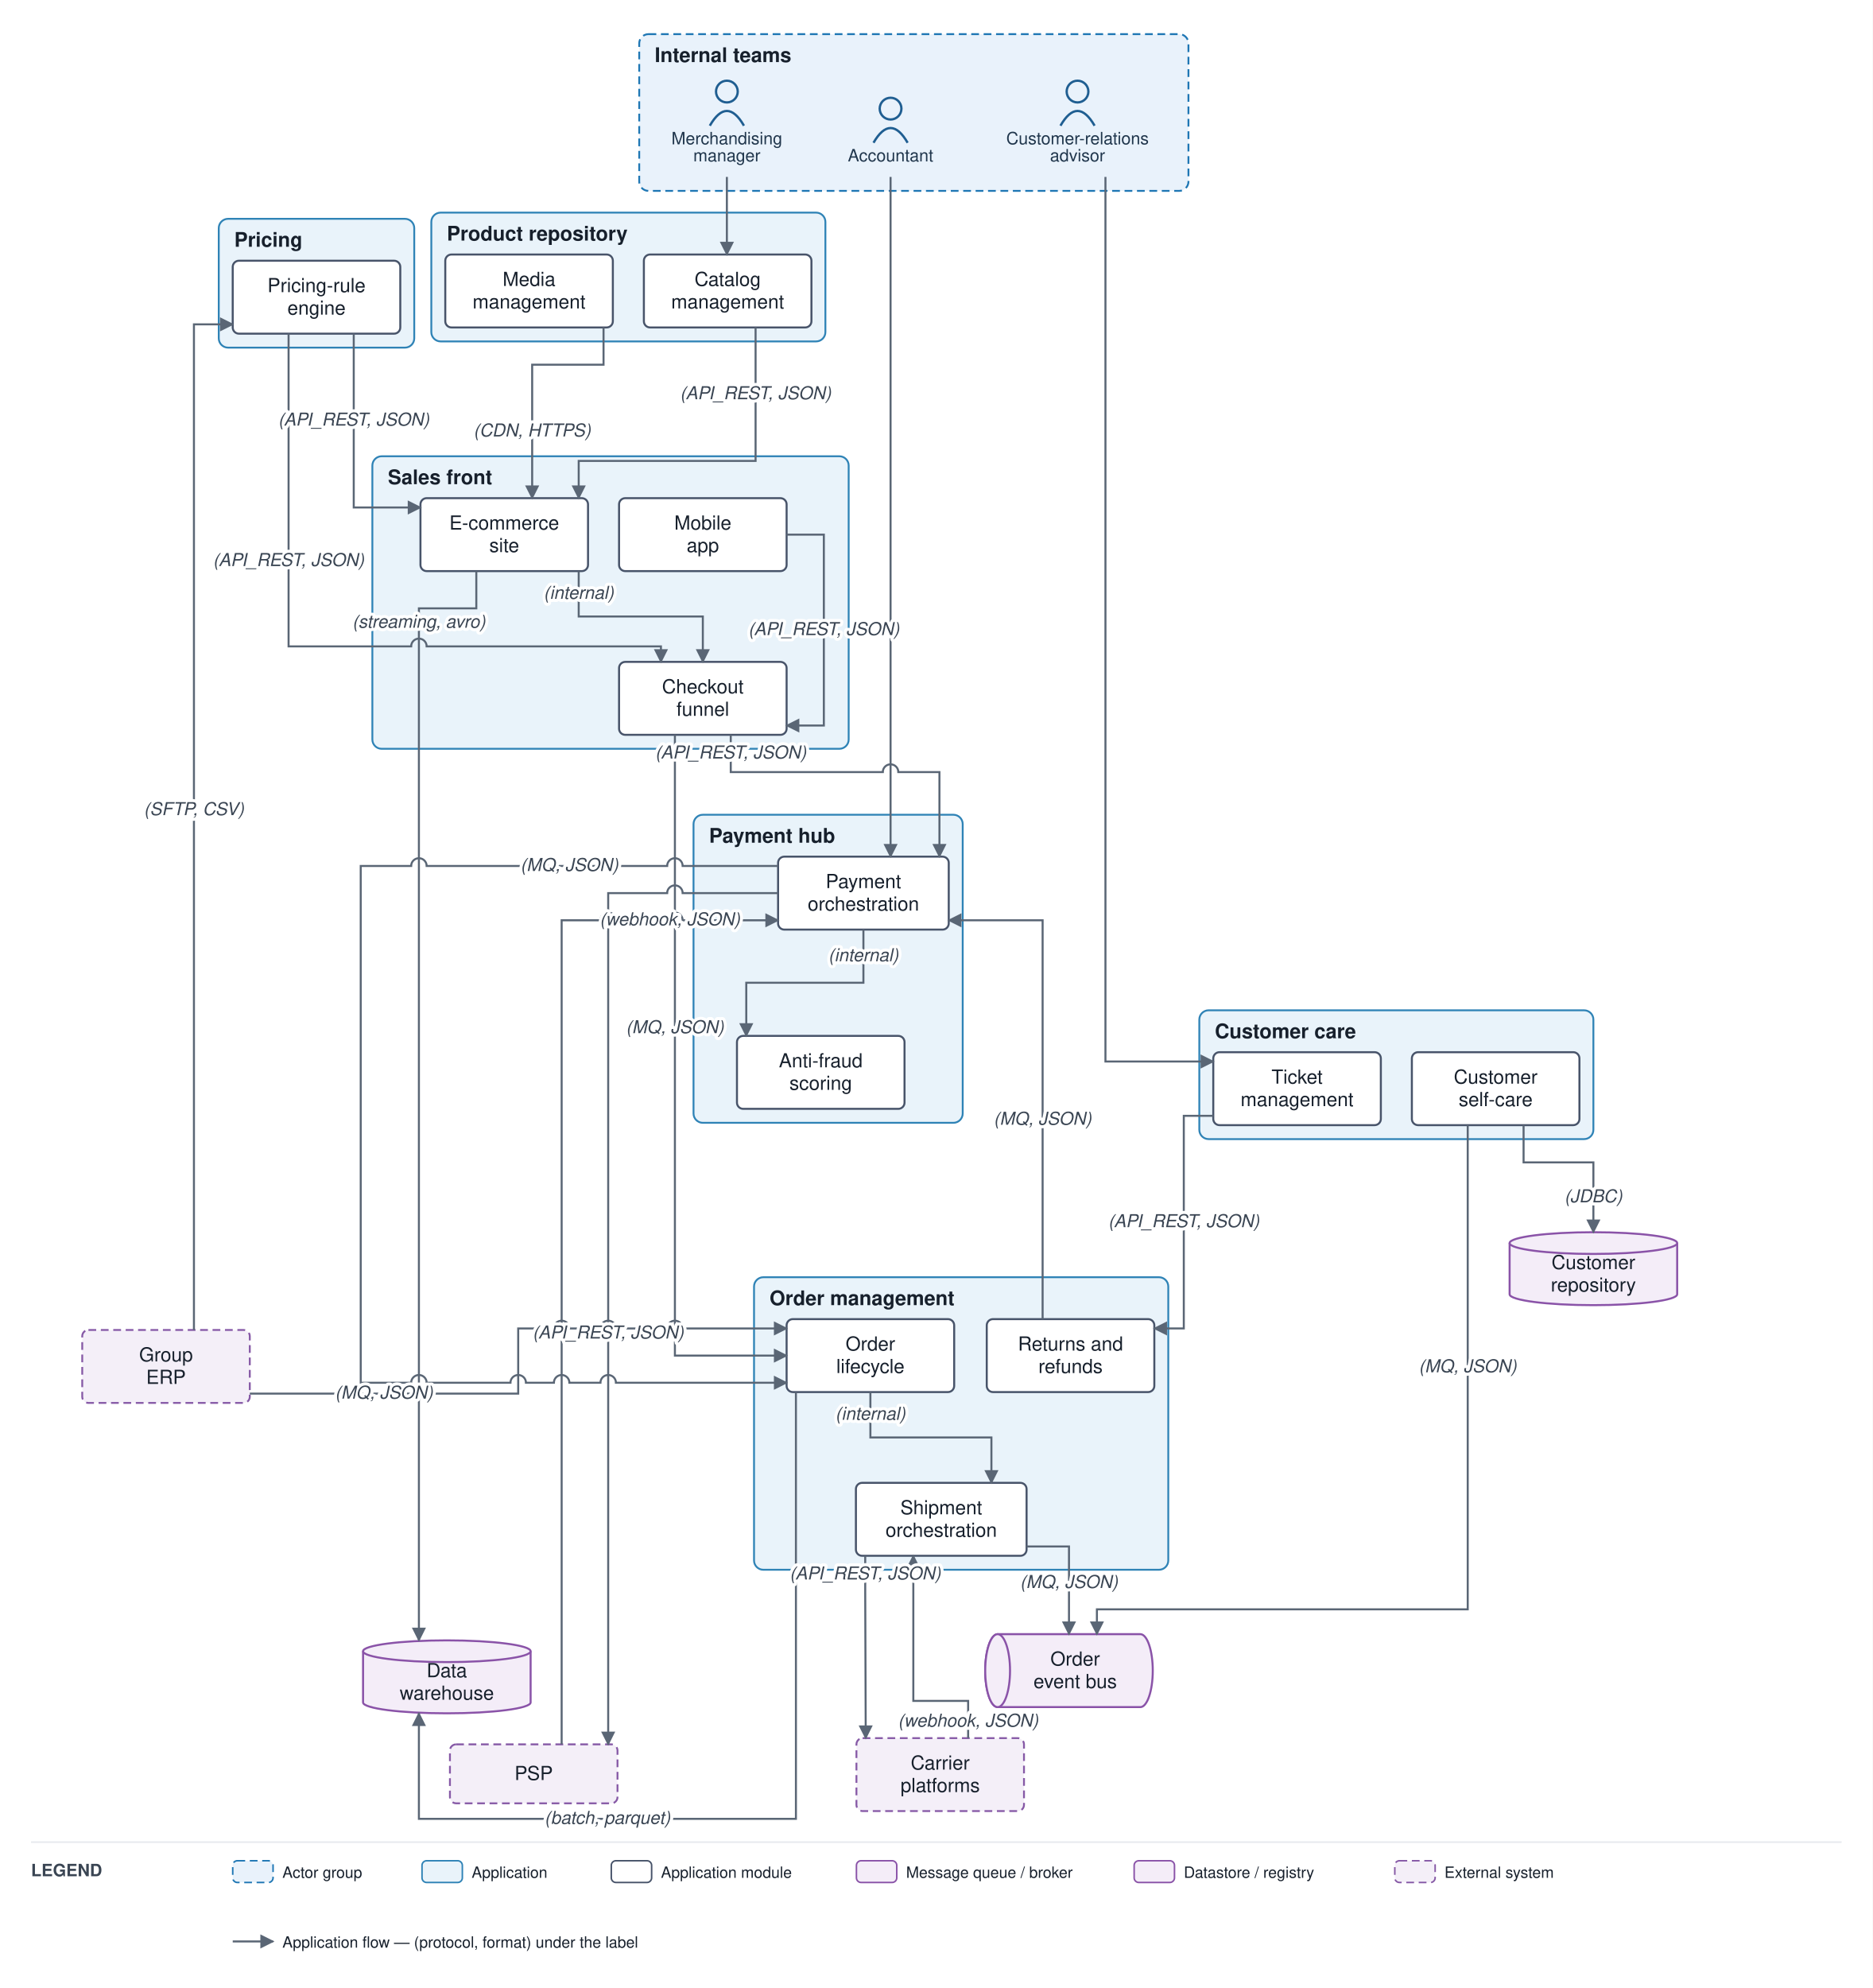
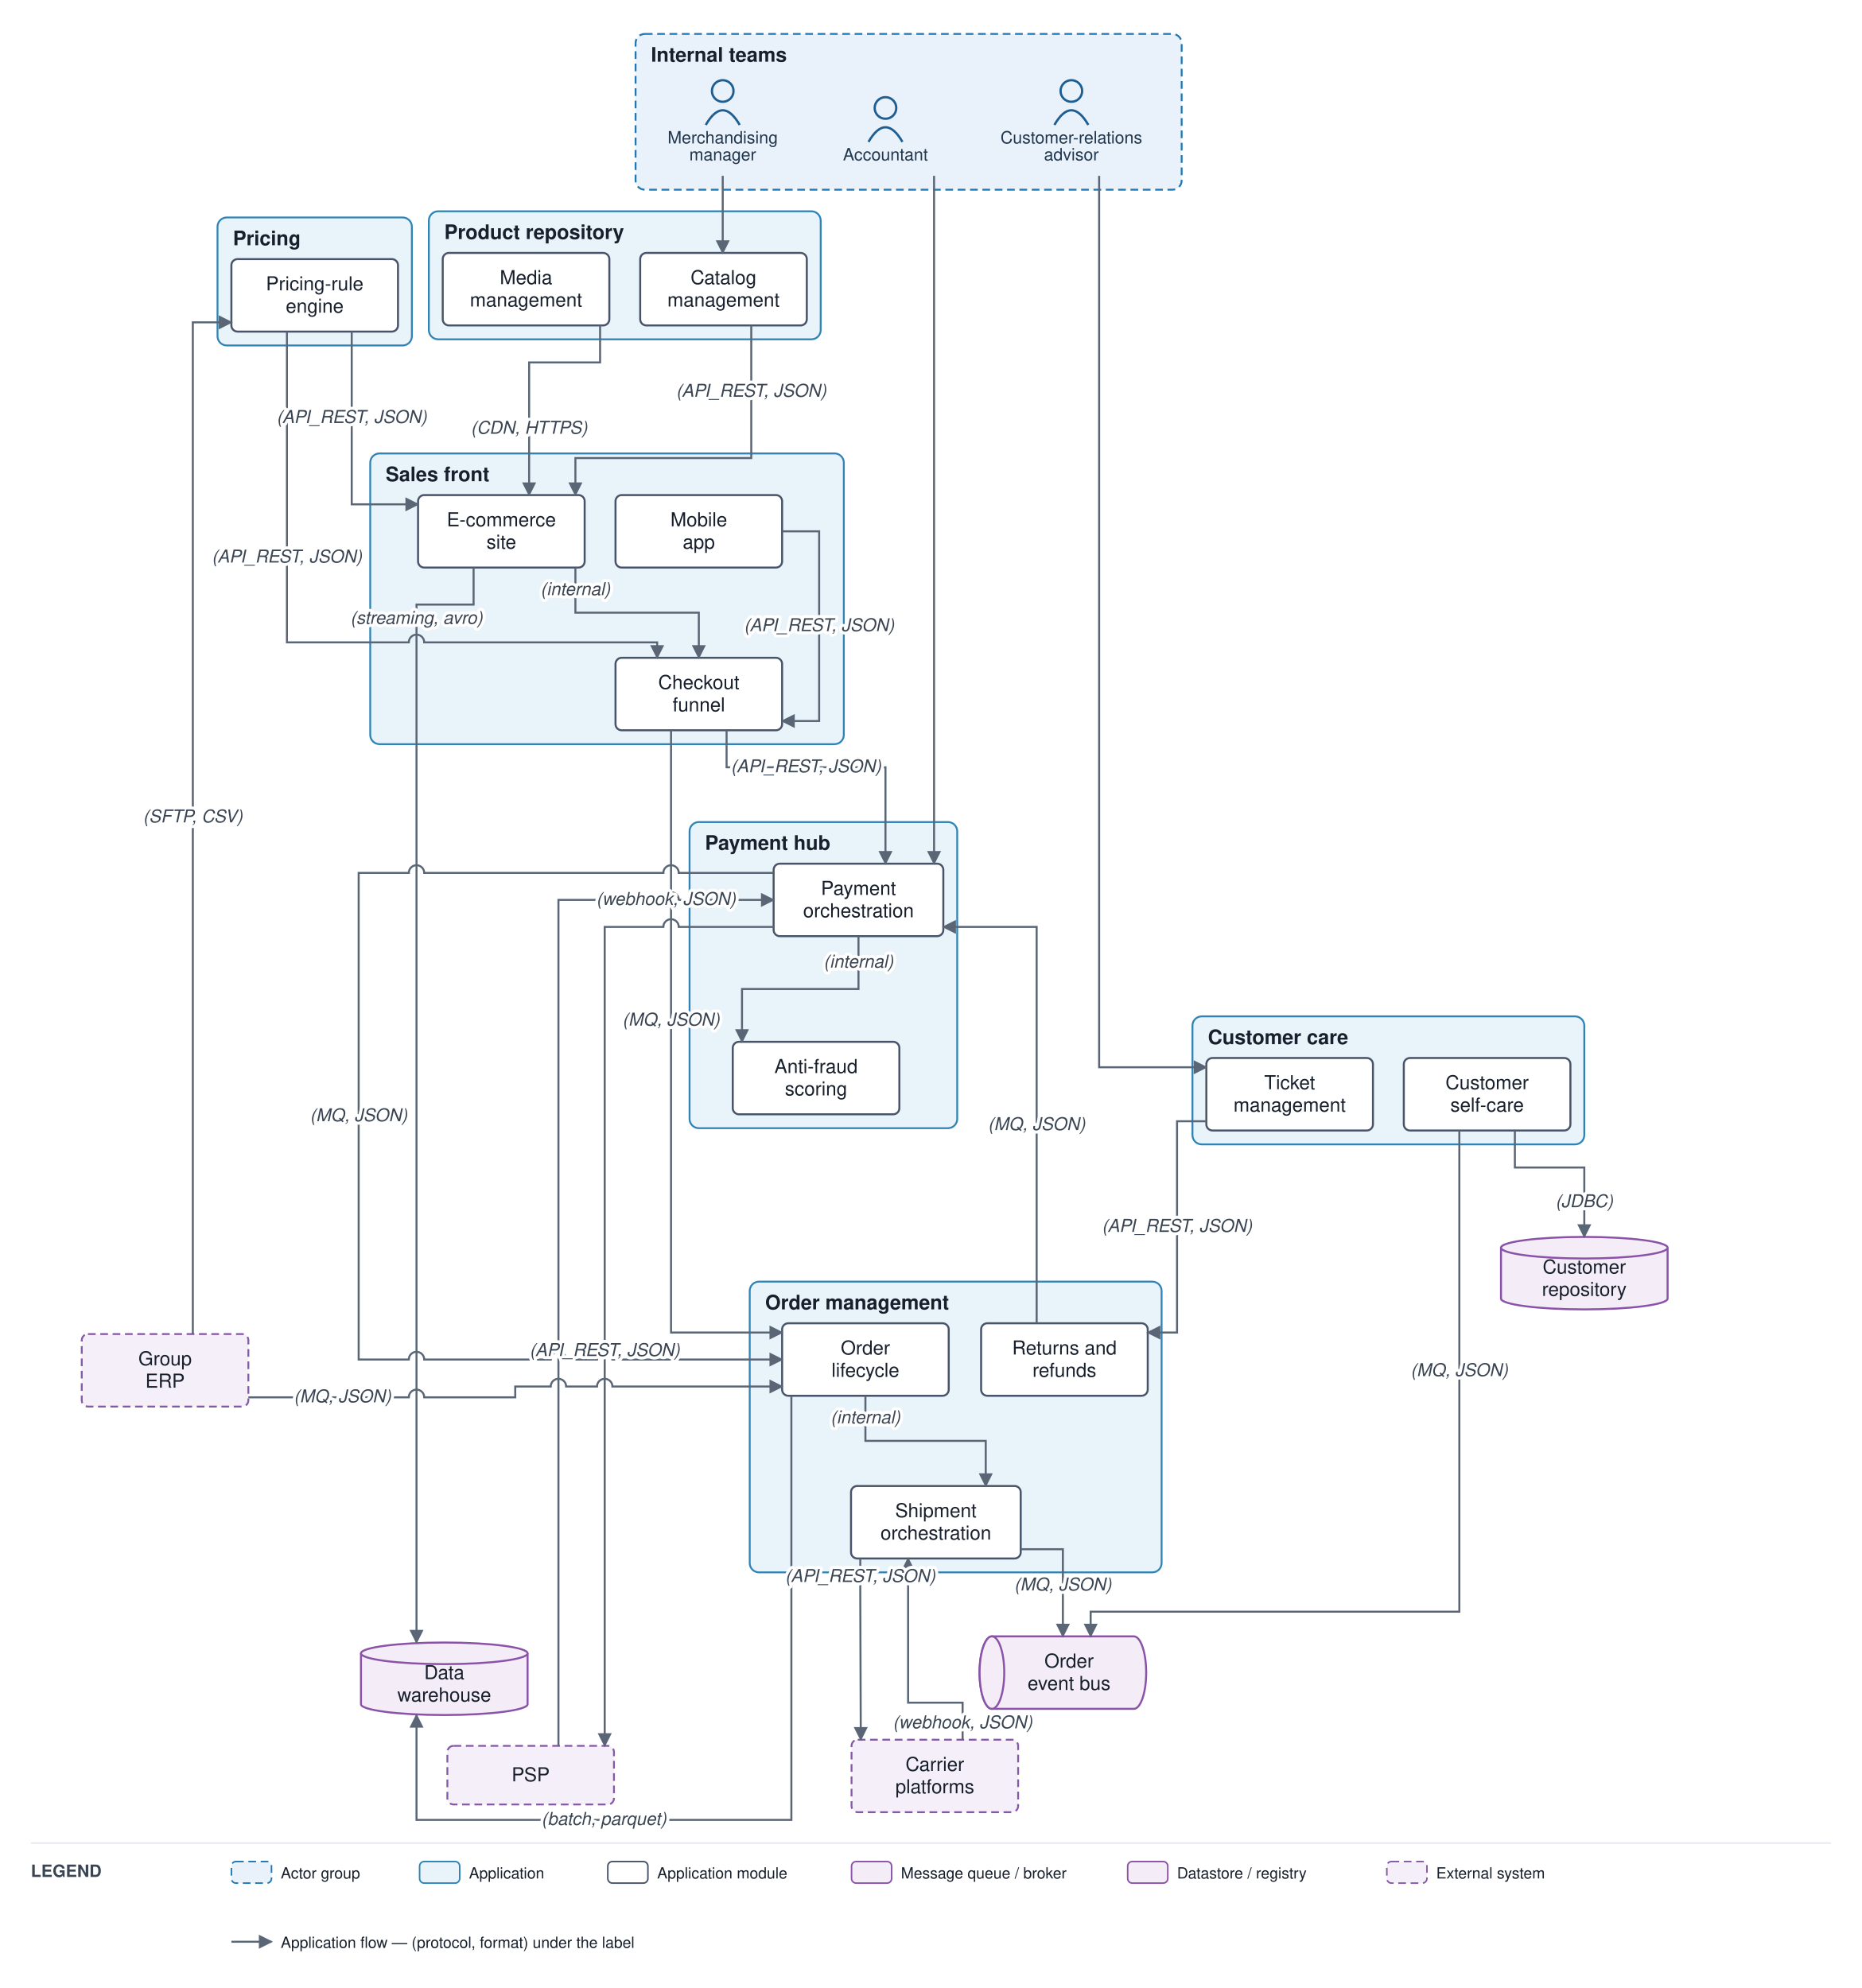
- <svg xmlns="http://www.w3.org/2000/svg" viewBox="0 0 1207 1281" font-family="Helvetica,Arial,sans-serif">
+ <svg xmlns="http://www.w3.org/2000/svg" viewBox="0 0 1207 1289" font-family="Helvetica,Arial,sans-serif">
  <defs>
    <marker id="arr" viewBox="0 0 10 10" refX="9" refY="5" markerWidth="7" markerHeight="7" orient="auto-start-reverse">
      <path d="M0,0 L10,5 L0,10 z" fill="#5a6675" />
    </marker>
  </defs>
-   <rect width="1207" height="1281" fill="#ffffff" />
+   <rect width="1207" height="1289" fill="#ffffff" />
  <rect x="412" y="22" width="354" height="101" rx="6" fill="#e9f2fb" stroke="#1f77b4" stroke-width="1.2" stroke-dasharray="5 3" />
  <text x="422" y="40" font-size="13" font-weight="bold" fill="#17202c">Internal teams</text>
  <rect x="240" y="294" width="307" height="188.5" rx="6" fill="#e9f3fa" stroke="#2f83b6" stroke-width="1.2" />
  <text x="250" y="312" font-size="13" font-weight="bold" fill="#17202c">Sales front</text>
-   <rect x="486" y="823" width="267" height="188.5" rx="6" fill="#e9f3fa" stroke="#2f83b6" stroke-width="1.2" />
-   <text x="496" y="841" font-size="13" font-weight="bold" fill="#17202c">Order management</text>
+   <rect x="486" y="831" width="267" height="188.5" rx="6" fill="#e9f3fa" stroke="#2f83b6" stroke-width="1.2" />
+   <text x="496" y="849" font-size="13" font-weight="bold" fill="#17202c">Order management</text>
  <rect x="278" y="137" width="254" height="83" rx="6" fill="#e9f3fa" stroke="#2f83b6" stroke-width="1.2" />
  <text x="288" y="155" font-size="13" font-weight="bold" fill="#17202c">Product repository</text>
  <rect x="141" y="141" width="126" height="83" rx="6" fill="#e9f3fa" stroke="#2f83b6" stroke-width="1.2" />
  <text x="151" y="159" font-size="13" font-weight="bold" fill="#17202c">Pricing</text>
-   <rect x="447" y="525" width="173.5" height="198.5" rx="6" fill="#e9f3fa" stroke="#2f83b6" stroke-width="1.2" />
-   <text x="457" y="543" font-size="13" font-weight="bold" fill="#17202c">Payment hub</text>
-   <rect x="773" y="651" width="254" height="83" rx="6" fill="#e9f3fa" stroke="#2f83b6" stroke-width="1.2" />
-   <text x="783" y="669" font-size="13" font-weight="bold" fill="#17202c">Customer care</text>
+   <rect x="447" y="533" width="173.5" height="198.5" rx="6" fill="#e9f3fa" stroke="#2f83b6" stroke-width="1.2" />
+   <text x="457" y="551" font-size="13" font-weight="bold" fill="#17202c">Payment hub</text>
+   <rect x="773" y="659" width="254" height="83" rx="6" fill="#e9f3fa" stroke="#2f83b6" stroke-width="1.2" />
+   <text x="783" y="677" font-size="13" font-weight="bold" fill="#17202c">Customer care</text>
  <circle cx="468.5" cy="59" r="7" fill="none" stroke="#1f5e91" stroke-width="1.5" />
  <path d="M 457.5 81 q 11 -19 22 0" fill="none" stroke="#1f5e91" stroke-width="1.5" />
  <text x="468.5" y="93" font-size="11" text-anchor="middle" fill="#20364c">Merchandising</text>
  <text x="468.5" y="104" font-size="11" text-anchor="middle" fill="#20364c">manager</text>
  <circle cx="694.5" cy="59" r="7" fill="none" stroke="#1f5e91" stroke-width="1.5" />
  <path d="M 683.5 81 q 11 -19 22 0" fill="none" stroke="#1f5e91" stroke-width="1.5" />
  <text x="694.5" y="93" font-size="11" text-anchor="middle" fill="#20364c">Customer-relations</text>
  <text x="694.5" y="104" font-size="11" text-anchor="middle" fill="#20364c">advisor</text>
  <circle cx="574" cy="70" r="7" fill="none" stroke="#1f5e91" stroke-width="1.5" />
  <path d="M 563 92 q 11 -19 22 0" fill="none" stroke="#1f5e91" stroke-width="1.5" />
  <text x="574" y="104" font-size="11" text-anchor="middle" fill="#20364c">Accountant</text>
  <rect x="271" y="321" width="108" height="47" rx="4" fill="#ffffff" stroke="#48546a" stroke-width="1.3" />
  <text x="325" y="341.25" font-size="12.5" text-anchor="middle" fill="#17202c">E-commerce</text>
  <text x="325" y="355.75" font-size="12.5" text-anchor="middle" fill="#17202c">site</text>
  <rect x="399" y="321" width="108" height="47" rx="4" fill="#ffffff" stroke="#48546a" stroke-width="1.3" />
  <text x="453" y="341.25" font-size="12.5" text-anchor="middle" fill="#17202c">Mobile</text>
  <text x="453" y="355.75" font-size="12.5" text-anchor="middle" fill="#17202c">app</text>
  <rect x="399" y="426.5" width="108" height="47" rx="4" fill="#ffffff" stroke="#48546a" stroke-width="1.3" />
  <text x="453" y="446.75" font-size="12.5" text-anchor="middle" fill="#17202c">Checkout</text>
  <text x="453" y="461.25" font-size="12.5" text-anchor="middle" fill="#17202c">funnel</text>
-   <rect x="507" y="850" width="108" height="47" rx="4" fill="#ffffff" stroke="#48546a" stroke-width="1.3" />
-   <text x="561" y="870.25" font-size="12.5" text-anchor="middle" fill="#17202c">Order</text>
-   <text x="561" y="884.75" font-size="12.5" text-anchor="middle" fill="#17202c">lifecycle</text>
-   <rect x="551.667" y="955.5" width="110" height="47" rx="4" fill="#ffffff" stroke="#48546a" stroke-width="1.3" />
-   <text x="606.667" y="975.75" font-size="12.5" text-anchor="middle" fill="#17202c">Shipment</text>
-   <text x="606.667" y="990.25" font-size="12.5" text-anchor="middle" fill="#17202c">orchestration</text>
-   <rect x="636" y="850" width="108" height="47" rx="4" fill="#ffffff" stroke="#48546a" stroke-width="1.3" />
-   <text x="690" y="870.25" font-size="12.5" text-anchor="middle" fill="#17202c">Returns and</text>
-   <text x="690" y="884.75" font-size="12.5" text-anchor="middle" fill="#17202c">refunds</text>
+   <rect x="507" y="858" width="108" height="47" rx="4" fill="#ffffff" stroke="#48546a" stroke-width="1.3" />
+   <text x="561" y="878.25" font-size="12.5" text-anchor="middle" fill="#17202c">Order</text>
+   <text x="561" y="892.75" font-size="12.5" text-anchor="middle" fill="#17202c">lifecycle</text>
+   <rect x="551.667" y="963.5" width="110" height="47" rx="4" fill="#ffffff" stroke="#48546a" stroke-width="1.3" />
+   <text x="606.667" y="983.75" font-size="12.5" text-anchor="middle" fill="#17202c">Shipment</text>
+   <text x="606.667" y="998.25" font-size="12.5" text-anchor="middle" fill="#17202c">orchestration</text>
+   <rect x="636" y="858" width="108" height="47" rx="4" fill="#ffffff" stroke="#48546a" stroke-width="1.3" />
+   <text x="690" y="878.25" font-size="12.5" text-anchor="middle" fill="#17202c">Returns and</text>
+   <text x="690" y="892.75" font-size="12.5" text-anchor="middle" fill="#17202c">refunds</text>
  <rect x="415" y="164" width="108" height="47" rx="4" fill="#ffffff" stroke="#48546a" stroke-width="1.3" />
  <text x="469" y="184.25" font-size="12.5" text-anchor="middle" fill="#17202c">Catalog</text>
  <text x="469" y="198.75" font-size="12.5" text-anchor="middle" fill="#17202c">management</text>
  <rect x="287" y="164" width="108" height="47" rx="4" fill="#ffffff" stroke="#48546a" stroke-width="1.3" />
  <text x="341" y="184.25" font-size="12.5" text-anchor="middle" fill="#17202c">Media</text>
  <text x="341" y="198.75" font-size="12.5" text-anchor="middle" fill="#17202c">management</text>
  <rect x="150" y="168" width="108" height="47" rx="4" fill="#ffffff" stroke="#48546a" stroke-width="1.3" />
  <text x="204" y="188.25" font-size="12.5" text-anchor="middle" fill="#17202c">Pricing-rule</text>
  <text x="204" y="202.75" font-size="12.5" text-anchor="middle" fill="#17202c">engine</text>
-   <rect x="501.5" y="552" width="110" height="47" rx="4" fill="#ffffff" stroke="#48546a" stroke-width="1.3" />
-   <text x="556.5" y="572.25" font-size="12.5" text-anchor="middle" fill="#17202c">Payment</text>
-   <text x="556.5" y="586.75" font-size="12.5" text-anchor="middle" fill="#17202c">orchestration</text>
-   <rect x="475" y="667.5" width="108" height="47" rx="4" fill="#ffffff" stroke="#48546a" stroke-width="1.3" />
-   <text x="529" y="687.75" font-size="12.5" text-anchor="middle" fill="#17202c">Anti-fraud</text>
-   <text x="529" y="702.25" font-size="12.5" text-anchor="middle" fill="#17202c">scoring</text>
-   <rect x="782" y="678" width="108" height="47" rx="4" fill="#ffffff" stroke="#48546a" stroke-width="1.3" />
-   <text x="836" y="698.25" font-size="12.5" text-anchor="middle" fill="#17202c">Ticket</text>
-   <text x="836" y="712.75" font-size="12.5" text-anchor="middle" fill="#17202c">management</text>
-   <rect x="910" y="678" width="108" height="47" rx="4" fill="#ffffff" stroke="#48546a" stroke-width="1.3" />
-   <text x="964" y="698.25" font-size="12.5" text-anchor="middle" fill="#17202c">Customer</text>
-   <text x="964" y="712.75" font-size="12.5" text-anchor="middle" fill="#17202c">self-care</text>
-   <path d="M 643 1053 h 92 a 8 23.5 0 0 1 0 47 h -92 a 8 23.5 0 0 1 0 -47" fill="#f4edf8" stroke="#8a53a8" stroke-width="1.3" />
-   <ellipse cx="643" cy="1076.5" rx="8" ry="23.5" fill="#f4edf8" stroke="#8a53a8" stroke-width="1.3" />
-   <text x="693" y="1073.25" font-size="12.5" text-anchor="middle" fill="#17202c">Order</text>
-   <text x="693" y="1087.75" font-size="12.5" text-anchor="middle" fill="#17202c">event bus</text>
-   <path d="M 234 1064 v 33 a 54 7 0 0 0 108 0 v -33" fill="#f4edf8" stroke="#8a53a8" stroke-width="1.3" />
-   <ellipse cx="288" cy="1064" rx="54" ry="7" fill="#f4edf8" stroke="#8a53a8" stroke-width="1.3" />
-   <text x="288" y="1080.75" font-size="12.5" text-anchor="middle" fill="#17202c">Data</text>
-   <text x="288" y="1095.25" font-size="12.5" text-anchor="middle" fill="#17202c">warehouse</text>
-   <path d="M 973 801 v 33 a 54 7 0 0 0 108 0 v -33" fill="#f4edf8" stroke="#8a53a8" stroke-width="1.3" />
-   <ellipse cx="1027" cy="801" rx="54" ry="7" fill="#f4edf8" stroke="#8a53a8" stroke-width="1.3" />
-   <text x="1027" y="817.75" font-size="12.5" text-anchor="middle" fill="#17202c">Customer</text>
-   <text x="1027" y="832.25" font-size="12.5" text-anchor="middle" fill="#17202c">repository</text>
-   <rect x="290" y="1124" width="108" height="38" rx="4" fill="#f4eff8" stroke="#8659a6" stroke-width="1.2" stroke-dasharray="5 3" />
-   <text x="344" y="1147" font-size="12.5" text-anchor="middle" fill="#17202c">PSP</text>
-   <rect x="552" y="1120" width="108" height="47" rx="4" fill="#f4eff8" stroke="#8659a6" stroke-width="1.2" stroke-dasharray="5 3" />
-   <text x="606" y="1140.25" font-size="12.5" text-anchor="middle" fill="#17202c">Carrier</text>
-   <text x="606" y="1154.75" font-size="12.5" text-anchor="middle" fill="#17202c">platforms</text>
-   <rect x="53" y="857" width="108" height="47" rx="4" fill="#f4eff8" stroke="#8659a6" stroke-width="1.2" stroke-dasharray="5 3" />
-   <text x="107" y="877.25" font-size="12.5" text-anchor="middle" fill="#17202c">Group</text>
-   <text x="107" y="891.75" font-size="12.5" text-anchor="middle" fill="#17202c">ERP</text>
+   <rect x="501.5" y="560" width="110" height="47" rx="4" fill="#ffffff" stroke="#48546a" stroke-width="1.3" />
+   <text x="556.5" y="580.25" font-size="12.5" text-anchor="middle" fill="#17202c">Payment</text>
+   <text x="556.5" y="594.75" font-size="12.5" text-anchor="middle" fill="#17202c">orchestration</text>
+   <rect x="475" y="675.5" width="108" height="47" rx="4" fill="#ffffff" stroke="#48546a" stroke-width="1.3" />
+   <text x="529" y="695.75" font-size="12.5" text-anchor="middle" fill="#17202c">Anti-fraud</text>
+   <text x="529" y="710.25" font-size="12.5" text-anchor="middle" fill="#17202c">scoring</text>
+   <rect x="782" y="686" width="108" height="47" rx="4" fill="#ffffff" stroke="#48546a" stroke-width="1.3" />
+   <text x="836" y="706.25" font-size="12.5" text-anchor="middle" fill="#17202c">Ticket</text>
+   <text x="836" y="720.75" font-size="12.5" text-anchor="middle" fill="#17202c">management</text>
+   <rect x="910" y="686" width="108" height="47" rx="4" fill="#ffffff" stroke="#48546a" stroke-width="1.3" />
+   <text x="964" y="706.25" font-size="12.5" text-anchor="middle" fill="#17202c">Customer</text>
+   <text x="964" y="720.75" font-size="12.5" text-anchor="middle" fill="#17202c">self-care</text>
+   <path d="M 643 1061 h 92 a 8 23.5 0 0 1 0 47 h -92 a 8 23.5 0 0 1 0 -47" fill="#f4edf8" stroke="#8a53a8" stroke-width="1.3" />
+   <ellipse cx="643" cy="1084.5" rx="8" ry="23.5" fill="#f4edf8" stroke="#8a53a8" stroke-width="1.3" />
+   <text x="693" y="1081.25" font-size="12.5" text-anchor="middle" fill="#17202c">Order</text>
+   <text x="693" y="1095.75" font-size="12.5" text-anchor="middle" fill="#17202c">event bus</text>
+   <path d="M 234 1072 v 33 a 54 7 0 0 0 108 0 v -33" fill="#f4edf8" stroke="#8a53a8" stroke-width="1.3" />
+   <ellipse cx="288" cy="1072" rx="54" ry="7" fill="#f4edf8" stroke="#8a53a8" stroke-width="1.3" />
+   <text x="288" y="1088.75" font-size="12.5" text-anchor="middle" fill="#17202c">Data</text>
+   <text x="288" y="1103.25" font-size="12.5" text-anchor="middle" fill="#17202c">warehouse</text>
+   <path d="M 973 809 v 33 a 54 7 0 0 0 108 0 v -33" fill="#f4edf8" stroke="#8a53a8" stroke-width="1.3" />
+   <ellipse cx="1027" cy="809" rx="54" ry="7" fill="#f4edf8" stroke="#8a53a8" stroke-width="1.3" />
+   <text x="1027" y="825.75" font-size="12.5" text-anchor="middle" fill="#17202c">Customer</text>
+   <text x="1027" y="840.25" font-size="12.5" text-anchor="middle" fill="#17202c">repository</text>
+   <rect x="290" y="1132" width="108" height="38" rx="4" fill="#f4eff8" stroke="#8659a6" stroke-width="1.2" stroke-dasharray="5 3" />
+   <text x="344" y="1155" font-size="12.5" text-anchor="middle" fill="#17202c">PSP</text>
+   <rect x="552" y="1128" width="108" height="47" rx="4" fill="#f4eff8" stroke="#8659a6" stroke-width="1.2" stroke-dasharray="5 3" />
+   <text x="606" y="1148.25" font-size="12.5" text-anchor="middle" fill="#17202c">Carrier</text>
+   <text x="606" y="1162.75" font-size="12.5" text-anchor="middle" fill="#17202c">platforms</text>
+   <rect x="53" y="865" width="108" height="47" rx="4" fill="#f4eff8" stroke="#8659a6" stroke-width="1.2" stroke-dasharray="5 3" />
+   <text x="107" y="885.25" font-size="12.5" text-anchor="middle" fill="#17202c">Group</text>
+   <text x="107" y="899.75" font-size="12.5" text-anchor="middle" fill="#17202c">ERP</text>
  <path d="M 468.5 114 L 468.5 164" fill="none" stroke="#5a6675" stroke-width="1.3" marker-end="url(#arr)" />
  <path d="M 487 211 L 487 297 L 373 297 L 373 321" fill="none" stroke="#5a6675" stroke-width="1.3" marker-end="url(#arr)" />
  <path d="M 389 211 L 389 235 L 343 235 L 343 321" fill="none" stroke="#5a6675" stroke-width="1.3" marker-end="url(#arr)" />
  <path d="M 228 215 L 228 327 L 271 327" fill="none" stroke="#5a6675" stroke-width="1.3" marker-end="url(#arr)" />
  <path d="M 186 215 L 186 416.5 L 265 416.5 A 5 5 0 0 1 275 416.5 L 426 416.5 L 426 426.5" fill="none" stroke="#5a6675" stroke-width="1.3" marker-end="url(#arr)" />
-   <path d="M 125 857 L 125 209 L 150 209" fill="none" stroke="#5a6675" stroke-width="1.3" marker-end="url(#arr)" />
+   <path d="M 125 865 L 125 209 L 150 209" fill="none" stroke="#5a6675" stroke-width="1.3" marker-end="url(#arr)" />
  <path d="M 373 368 L 373 397.25 L 453 397.25 L 453 426.5" fill="none" stroke="#5a6675" stroke-width="1.3" marker-end="url(#arr)" />
  <path d="M 507 344.5 L 531 344.5 L 531 467.5 L 507 467.5" fill="none" stroke="#5a6675" stroke-width="1.3" marker-end="url(#arr)" />
-   <path d="M 435 473.5 L 435 873.5 L 507 873.5" fill="none" stroke="#5a6675" stroke-width="1.3" marker-end="url(#arr)" />
-   <path d="M 471 473.5 L 471 497.5 L 569 497.5 A 5 5 0 0 1 579 497.5 L 605.5 497.5 L 605.5 552" fill="none" stroke="#5a6675" stroke-width="1.3" marker-end="url(#arr)" />
-   <path d="M 556.5 599 L 556.5 633.25 L 481 633.25 L 481 667.5" fill="none" stroke="#5a6675" stroke-width="1.3" marker-end="url(#arr)" />
-   <path d="M 501.5 575.5 L 440 575.5 A 5 5 0 0 0 430 575.5 L 392 575.5 L 392 1124" fill="none" stroke="#5a6675" stroke-width="1.3" marker-end="url(#arr)" />
-   <path d="M 362 1124 L 362 593 L 387 593 A 5 5 0 0 1 397 593 L 430 593 A 5 5 0 0 1 440 593 L 501.5 593" fill="none" stroke="#5a6675" stroke-width="1.3" marker-end="url(#arr)" />
-   <path d="M 501.5 558 L 440 558 A 5 5 0 0 0 430 558 L 275 558 A 5 5 0 0 0 265 558 L 232.5 558 L 232.5 891 L 265 891 A 5 5 0 0 1 275 891 L 329 891 A 5 5 0 0 1 339 891 L 357 891 A 5 5 0 0 1 367 891 L 387 891 A 5 5 0 0 1 397 891 L 507 891" fill="none" stroke="#5a6675" stroke-width="1.3" marker-end="url(#arr)" />
-   <path d="M 561 897 L 561 926.25 L 639 926.25 L 639 955.5" fill="none" stroke="#5a6675" stroke-width="1.3" marker-end="url(#arr)" />
-   <path d="M 557.667 1002.5 L 557.667 1026.5 L 558 1120" fill="none" stroke="#5a6675" stroke-width="1.3" marker-end="url(#arr)" />
-   <path d="M 624 1120 L 624 1096 L 588.667 1096 L 588.667 1002.5" fill="none" stroke="#5a6675" stroke-width="1.3" marker-end="url(#arr)" />
-   <path d="M 661.667 996.5 L 689 996.5 L 689 1053" fill="none" stroke="#5a6675" stroke-width="1.3" marker-end="url(#arr)" />
-   <path d="M 946 725 L 946 1037 L 707 1037 L 707 1053" fill="none" stroke="#5a6675" stroke-width="1.3" marker-end="url(#arr)" />
-   <path d="M 712.5 114 L 712.5 684 L 782 684" fill="none" stroke="#5a6675" stroke-width="1.3" marker-end="url(#arr)" />
-   <path d="M 782 719 L 763 719 L 763 856 L 744 856" fill="none" stroke="#5a6675" stroke-width="1.3" marker-end="url(#arr)" />
-   <path d="M 672 850 L 672 593 L 611.5 593" fill="none" stroke="#5a6675" stroke-width="1.3" marker-end="url(#arr)" />
-   <path d="M 982 725 L 982 749 L 1027 749 L 1027 794" fill="none" stroke="#5a6675" stroke-width="1.3" marker-end="url(#arr)" />
-   <path d="M 513 897 L 513 1172 L 270 1172 L 270 1104" fill="none" stroke="#5a6675" stroke-width="1.3" marker-end="url(#arr)" />
-   <path d="M 307 368 L 307 392 L 270 392 L 270 1057" fill="none" stroke="#5a6675" stroke-width="1.3" marker-end="url(#arr)" />
-   <path d="M 574 114 L 574 552" fill="none" stroke="#5a6675" stroke-width="1.3" marker-end="url(#arr)" />
-   <path d="M 161 898 L 265 898 A 5 5 0 0 1 275 898 L 334 898 L 334 856 L 357 856 A 5 5 0 0 1 367 856 L 387 856 A 5 5 0 0 1 397 856 L 430 856 A 5 5 0 0 1 440 856 L 507 856" fill="none" stroke="#5a6675" stroke-width="1.3" marker-end="url(#arr)" />
+   <path d="M 435 473.5 L 435 864 L 507 864" fill="none" stroke="#5a6675" stroke-width="1.3" marker-end="url(#arr)" />
+   <path d="M 471 473.5 L 471 497.5 L 574 497.5 L 574 560" fill="none" stroke="#5a6675" stroke-width="1.3" marker-end="url(#arr)" />
+   <path d="M 556.5 607 L 556.5 641.25 L 481 641.25 L 481 675.5" fill="none" stroke="#5a6675" stroke-width="1.3" marker-end="url(#arr)" />
+   <path d="M 501.5 601 L 440 601 A 5 5 0 0 0 430 601 L 392 601 L 392 1132" fill="none" stroke="#5a6675" stroke-width="1.3" marker-end="url(#arr)" />
+   <path d="M 362 1132 L 362 583.5 L 430 583.5 A 5 5 0 0 1 440 583.5 L 501.5 583.5" fill="none" stroke="#5a6675" stroke-width="1.3" marker-end="url(#arr)" />
+   <path d="M 501.5 566 L 440 566 A 5 5 0 0 0 430 566 L 275 566 A 5 5 0 0 0 265 566 L 232.5 566 L 232.5 881.5 L 265 881.5 A 5 5 0 0 1 275 881.5 L 357 881.5 A 5 5 0 0 1 367 881.5 L 387 881.5 A 5 5 0 0 1 397 881.5 L 507 881.5" fill="none" stroke="#5a6675" stroke-width="1.3" marker-end="url(#arr)" />
+   <path d="M 561 905 L 561 934.25 L 639 934.25 L 639 963.5" fill="none" stroke="#5a6675" stroke-width="1.3" marker-end="url(#arr)" />
+   <path d="M 557.667 1010.5 L 557.667 1034.5 L 558 1128" fill="none" stroke="#5a6675" stroke-width="1.3" marker-end="url(#arr)" />
+   <path d="M 624 1128 L 624 1104 L 588.667 1104 L 588.667 1010.5" fill="none" stroke="#5a6675" stroke-width="1.3" marker-end="url(#arr)" />
+   <path d="M 661.667 1004.5 L 689 1004.5 L 689 1061" fill="none" stroke="#5a6675" stroke-width="1.3" marker-end="url(#arr)" />
+   <path d="M 946 733 L 946 1045 L 707 1045 L 707 1061" fill="none" stroke="#5a6675" stroke-width="1.3" marker-end="url(#arr)" />
+   <path d="M 712.5 114 L 712.5 692 L 782 692" fill="none" stroke="#5a6675" stroke-width="1.3" marker-end="url(#arr)" />
+   <path d="M 782 727 L 763 727 L 763 864 L 744 864" fill="none" stroke="#5a6675" stroke-width="1.3" marker-end="url(#arr)" />
+   <path d="M 672 858 L 672 601 L 611.5 601" fill="none" stroke="#5a6675" stroke-width="1.3" marker-end="url(#arr)" />
+   <path d="M 982 733 L 982 757 L 1027 757 L 1027 802" fill="none" stroke="#5a6675" stroke-width="1.3" marker-end="url(#arr)" />
+   <path d="M 513 905 L 513 1180 L 270 1180 L 270 1112" fill="none" stroke="#5a6675" stroke-width="1.3" marker-end="url(#arr)" />
+   <path d="M 307 368 L 307 392 L 270 392 L 270 1065" fill="none" stroke="#5a6675" stroke-width="1.3" marker-end="url(#arr)" />
+   <path d="M 605.5 114 L 605.5 560" fill="none" stroke="#5a6675" stroke-width="1.3" marker-end="url(#arr)" />
+   <path d="M 161 906 L 265 906 A 5 5 0 0 1 275 906 L 334 906 L 334 899 L 357 899 A 5 5 0 0 1 367 899 L 387 899 A 5 5 0 0 1 397 899 L 507 899" fill="none" stroke="#5a6675" stroke-width="1.3" marker-end="url(#arr)" />
  <text x="487" y="257.25" font-size="11.5" text-anchor="middle" fill="#3a4553" font-style="italic" stroke="#ffffff" stroke-width="4" paint-order="stroke" stroke-linejoin="round">(API_REST, JSON)</text>
  <text x="343" y="281.25" font-size="11.5" text-anchor="middle" fill="#3a4553" font-style="italic" stroke="#ffffff" stroke-width="4" paint-order="stroke" stroke-linejoin="round">(CDN, HTTPS)</text>
  <text x="228" y="274.25" font-size="11.5" text-anchor="middle" fill="#3a4553" font-style="italic" stroke="#ffffff" stroke-width="4" paint-order="stroke" stroke-linejoin="round">(API_REST, JSON)</text>
  <text x="186" y="364.75" font-size="11.5" text-anchor="middle" fill="#3a4553" font-style="italic" stroke="#ffffff" stroke-width="4" paint-order="stroke" stroke-linejoin="round">(API_REST, JSON)</text>
-   <text x="125" y="525.25" font-size="11.5" text-anchor="middle" fill="#3a4553" font-style="italic" stroke="#ffffff" stroke-width="4" paint-order="stroke" stroke-linejoin="round">(SFTP, CSV)</text>
+   <text x="125" y="533.25" font-size="11.5" text-anchor="middle" fill="#3a4553" font-style="italic" stroke="#ffffff" stroke-width="4" paint-order="stroke" stroke-linejoin="round">(SFTP, CSV)</text>
  <text x="373" y="385.875" font-size="11.5" text-anchor="middle" fill="#3a4553" font-style="italic" stroke="#ffffff" stroke-width="4" paint-order="stroke" stroke-linejoin="round">(internal)</text>
  <text x="531" y="409.25" font-size="11.5" text-anchor="middle" fill="#3a4553" font-style="italic" stroke="#ffffff" stroke-width="4" paint-order="stroke" stroke-linejoin="round">(API_REST, JSON)</text>
-   <text x="435" y="665.75" font-size="11.5" text-anchor="middle" fill="#3a4553" font-style="italic" stroke="#ffffff" stroke-width="4" paint-order="stroke" stroke-linejoin="round">(MQ, JSON)</text>
-   <text x="471" y="488.75" font-size="11.5" text-anchor="middle" fill="#3a4553" font-style="italic" stroke="#ffffff" stroke-width="4" paint-order="stroke" stroke-linejoin="round">(API_REST, JSON)</text>
-   <text x="556.5" y="619.375" font-size="11.5" text-anchor="middle" fill="#3a4553" font-style="italic" stroke="#ffffff" stroke-width="4" paint-order="stroke" stroke-linejoin="round">(internal)</text>
-   <text x="392" y="862.5" font-size="11.5" text-anchor="middle" fill="#3a4553" font-style="italic" stroke="#ffffff" stroke-width="4" paint-order="stroke" stroke-linejoin="round">(API_REST, JSON)</text>
-   <text x="431.75" y="596.25" font-size="11.5" text-anchor="middle" fill="#3a4553" font-style="italic" stroke="#ffffff" stroke-width="4" paint-order="stroke" stroke-linejoin="round">(webhook, JSON)</text>
-   <text x="367" y="561.25" font-size="11.5" text-anchor="middle" fill="#3a4553" font-style="italic" stroke="#ffffff" stroke-width="4" paint-order="stroke" stroke-linejoin="round">(MQ, JSON)</text>
-   <text x="561" y="914.875" font-size="11.5" text-anchor="middle" fill="#3a4553" font-style="italic" stroke="#ffffff" stroke-width="4" paint-order="stroke" stroke-linejoin="round">(internal)</text>
-   <text x="557.667" y="1017.75" font-size="11.5" text-anchor="middle" fill="#3a4553" font-style="italic" stroke="#ffffff" stroke-width="4" paint-order="stroke" stroke-linejoin="round">(API_REST, JSON)</text>
-   <text x="624" y="1112.625" font-size="11.5" text-anchor="middle" fill="#3a4553" font-style="italic" stroke="#ffffff" stroke-width="4" paint-order="stroke" stroke-linejoin="round">(webhook, JSON)</text>
-   <text x="689" y="1023.25" font-size="11.5" text-anchor="middle" fill="#3a4553" font-style="italic" stroke="#ffffff" stroke-width="4" paint-order="stroke" stroke-linejoin="round">(MQ, JSON)</text>
-   <text x="946" y="884.25" font-size="11.5" text-anchor="middle" fill="#3a4553" font-style="italic" stroke="#ffffff" stroke-width="4" paint-order="stroke" stroke-linejoin="round">(MQ, JSON)</text>
-   <text x="763" y="790.75" font-size="11.5" text-anchor="middle" fill="#3a4553" font-style="italic" stroke="#ffffff" stroke-width="4" paint-order="stroke" stroke-linejoin="round">(API_REST, JSON)</text>
-   <text x="672" y="724.75" font-size="11.5" text-anchor="middle" fill="#3a4553" font-style="italic" stroke="#ffffff" stroke-width="4" paint-order="stroke" stroke-linejoin="round">(MQ, JSON)</text>
-   <text x="1027" y="774.75" font-size="11.5" text-anchor="middle" fill="#3a4553" font-style="italic" stroke="#ffffff" stroke-width="4" paint-order="stroke" stroke-linejoin="round">(JDBC)</text>
-   <text x="391.5" y="1175.25" font-size="11.5" text-anchor="middle" fill="#3a4553" font-style="italic" stroke="#ffffff" stroke-width="4" paint-order="stroke" stroke-linejoin="round">(batch, parquet)</text>
+   <text x="435" y="665" font-size="11.5" text-anchor="middle" fill="#3a4553" font-style="italic" stroke="#ffffff" stroke-width="4" paint-order="stroke" stroke-linejoin="round">(MQ, JSON)</text>
+   <text x="522.5" y="500.75" font-size="11.5" text-anchor="middle" fill="#3a4553" font-style="italic" stroke="#ffffff" stroke-width="4" paint-order="stroke" stroke-linejoin="round">(API_REST, JSON)</text>
+   <text x="556.5" y="627.375" font-size="11.5" text-anchor="middle" fill="#3a4553" font-style="italic" stroke="#ffffff" stroke-width="4" paint-order="stroke" stroke-linejoin="round">(internal)</text>
+   <text x="392" y="879.25" font-size="11.5" text-anchor="middle" fill="#3a4553" font-style="italic" stroke="#ffffff" stroke-width="4" paint-order="stroke" stroke-linejoin="round">(API_REST, JSON)</text>
+   <text x="431.75" y="586.75" font-size="11.5" text-anchor="middle" fill="#3a4553" font-style="italic" stroke="#ffffff" stroke-width="4" paint-order="stroke" stroke-linejoin="round">(webhook, JSON)</text>
+   <text x="232.5" y="727" font-size="11.5" text-anchor="middle" fill="#3a4553" font-style="italic" stroke="#ffffff" stroke-width="4" paint-order="stroke" stroke-linejoin="round">(MQ, JSON)</text>
+   <text x="561" y="922.875" font-size="11.5" text-anchor="middle" fill="#3a4553" font-style="italic" stroke="#ffffff" stroke-width="4" paint-order="stroke" stroke-linejoin="round">(internal)</text>
+   <text x="557.667" y="1025.75" font-size="11.5" text-anchor="middle" fill="#3a4553" font-style="italic" stroke="#ffffff" stroke-width="4" paint-order="stroke" stroke-linejoin="round">(API_REST, JSON)</text>
+   <text x="624" y="1120.625" font-size="11.5" text-anchor="middle" fill="#3a4553" font-style="italic" stroke="#ffffff" stroke-width="4" paint-order="stroke" stroke-linejoin="round">(webhook, JSON)</text>
+   <text x="689" y="1031.25" font-size="11.5" text-anchor="middle" fill="#3a4553" font-style="italic" stroke="#ffffff" stroke-width="4" paint-order="stroke" stroke-linejoin="round">(MQ, JSON)</text>
+   <text x="946" y="892.25" font-size="11.5" text-anchor="middle" fill="#3a4553" font-style="italic" stroke="#ffffff" stroke-width="4" paint-order="stroke" stroke-linejoin="round">(MQ, JSON)</text>
+   <text x="763" y="798.75" font-size="11.5" text-anchor="middle" fill="#3a4553" font-style="italic" stroke="#ffffff" stroke-width="4" paint-order="stroke" stroke-linejoin="round">(API_REST, JSON)</text>
+   <text x="672" y="732.75" font-size="11.5" text-anchor="middle" fill="#3a4553" font-style="italic" stroke="#ffffff" stroke-width="4" paint-order="stroke" stroke-linejoin="round">(MQ, JSON)</text>
+   <text x="1027" y="782.75" font-size="11.5" text-anchor="middle" fill="#3a4553" font-style="italic" stroke="#ffffff" stroke-width="4" paint-order="stroke" stroke-linejoin="round">(JDBC)</text>
+   <text x="391.5" y="1183.25" font-size="11.5" text-anchor="middle" fill="#3a4553" font-style="italic" stroke="#ffffff" stroke-width="4" paint-order="stroke" stroke-linejoin="round">(batch, parquet)</text>
  <text x="270" y="404.5" font-size="11.5" text-anchor="middle" fill="#3a4553" font-style="italic" stroke="#ffffff" stroke-width="4" paint-order="stroke" stroke-linejoin="round">(streaming, avro)</text>
-   <text x="247.5" y="901.25" font-size="11.5" text-anchor="middle" fill="#3a4553" font-style="italic" stroke="#ffffff" stroke-width="4" paint-order="stroke" stroke-linejoin="round">(MQ, JSON)</text>
-   <line x1="20" y1="1187" x2="1187" y2="1187" stroke="#e6e9ee" stroke-width="1" />
-   <text x="20" y="1209" font-size="11" font-weight="bold" fill="#3a4553">LEGEND</text>
-   <rect x="150" y="1199" width="26" height="14" rx="3" fill="#e9f2fb" stroke="#1f77b4" stroke-dasharray="5 3" />
-   <text x="182" y="1210" font-size="10" fill="#17202c">Actor group</text>
-   <rect x="272" y="1199" width="26" height="14" rx="3" fill="#e9f3fa" stroke="#2f83b6" />
-   <text x="304" y="1210" font-size="10" fill="#17202c">Application</text>
-   <rect x="394" y="1199" width="26" height="14" rx="3" fill="#ffffff" stroke="#48546a" />
-   <text x="426" y="1210" font-size="10" fill="#17202c">Application module</text>
-   <rect x="552" y="1199" width="26" height="14" rx="3" fill="#f4edf8" stroke="#8a53a8" />
-   <text x="584" y="1210" font-size="10" fill="#17202c">Message queue / broker</text>
-   <rect x="731" y="1199" width="26" height="14" rx="3" fill="#f4edf8" stroke="#8a53a8" />
-   <text x="763" y="1210" font-size="10" fill="#17202c">Datastore / registry</text>
-   <rect x="899" y="1199" width="26" height="14" rx="3" fill="#f4eff8" stroke="#8659a6" stroke-dasharray="5 3" />
-   <text x="931" y="1210" font-size="10" fill="#17202c">External system</text>
-   <line x1="150" y1="1251" x2="176" y2="1251" stroke="#5a6675" stroke-width="1.3" marker-end="url(#arr)" />
-   <text x="182" y="1255" font-size="10" fill="#17202c">Application flow — (protocol, format) under the label</text>
+   <text x="222" y="909.25" font-size="11.5" text-anchor="middle" fill="#3a4553" font-style="italic" stroke="#ffffff" stroke-width="4" paint-order="stroke" stroke-linejoin="round">(MQ, JSON)</text>
+   <line x1="20" y1="1195" x2="1187" y2="1195" stroke="#e6e9ee" stroke-width="1" />
+   <text x="20" y="1217" font-size="11" font-weight="bold" fill="#3a4553">LEGEND</text>
+   <rect x="150" y="1207" width="26" height="14" rx="3" fill="#e9f2fb" stroke="#1f77b4" stroke-dasharray="5 3" />
+   <text x="182" y="1218" font-size="10" fill="#17202c">Actor group</text>
+   <rect x="272" y="1207" width="26" height="14" rx="3" fill="#e9f3fa" stroke="#2f83b6" />
+   <text x="304" y="1218" font-size="10" fill="#17202c">Application</text>
+   <rect x="394" y="1207" width="26" height="14" rx="3" fill="#ffffff" stroke="#48546a" />
+   <text x="426" y="1218" font-size="10" fill="#17202c">Application module</text>
+   <rect x="552" y="1207" width="26" height="14" rx="3" fill="#f4edf8" stroke="#8a53a8" />
+   <text x="584" y="1218" font-size="10" fill="#17202c">Message queue / broker</text>
+   <rect x="731" y="1207" width="26" height="14" rx="3" fill="#f4edf8" stroke="#8a53a8" />
+   <text x="763" y="1218" font-size="10" fill="#17202c">Datastore / registry</text>
+   <rect x="899" y="1207" width="26" height="14" rx="3" fill="#f4eff8" stroke="#8659a6" stroke-dasharray="5 3" />
+   <text x="931" y="1218" font-size="10" fill="#17202c">External system</text>
+   <line x1="150" y1="1259" x2="176" y2="1259" stroke="#5a6675" stroke-width="1.3" marker-end="url(#arr)" />
+   <text x="182" y="1263" font-size="10" fill="#17202c">Application flow — (protocol, format) under the label</text>
</svg>
